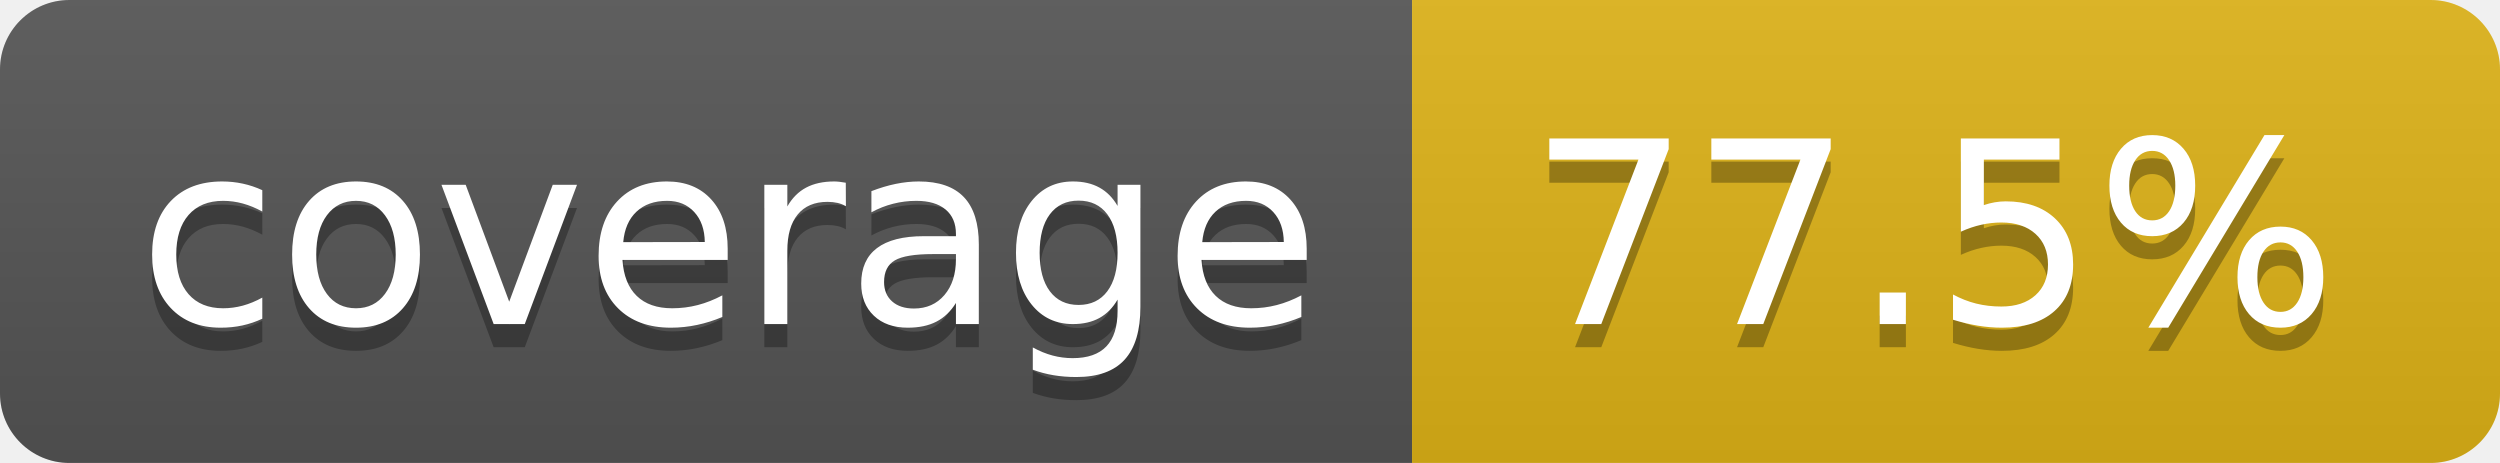
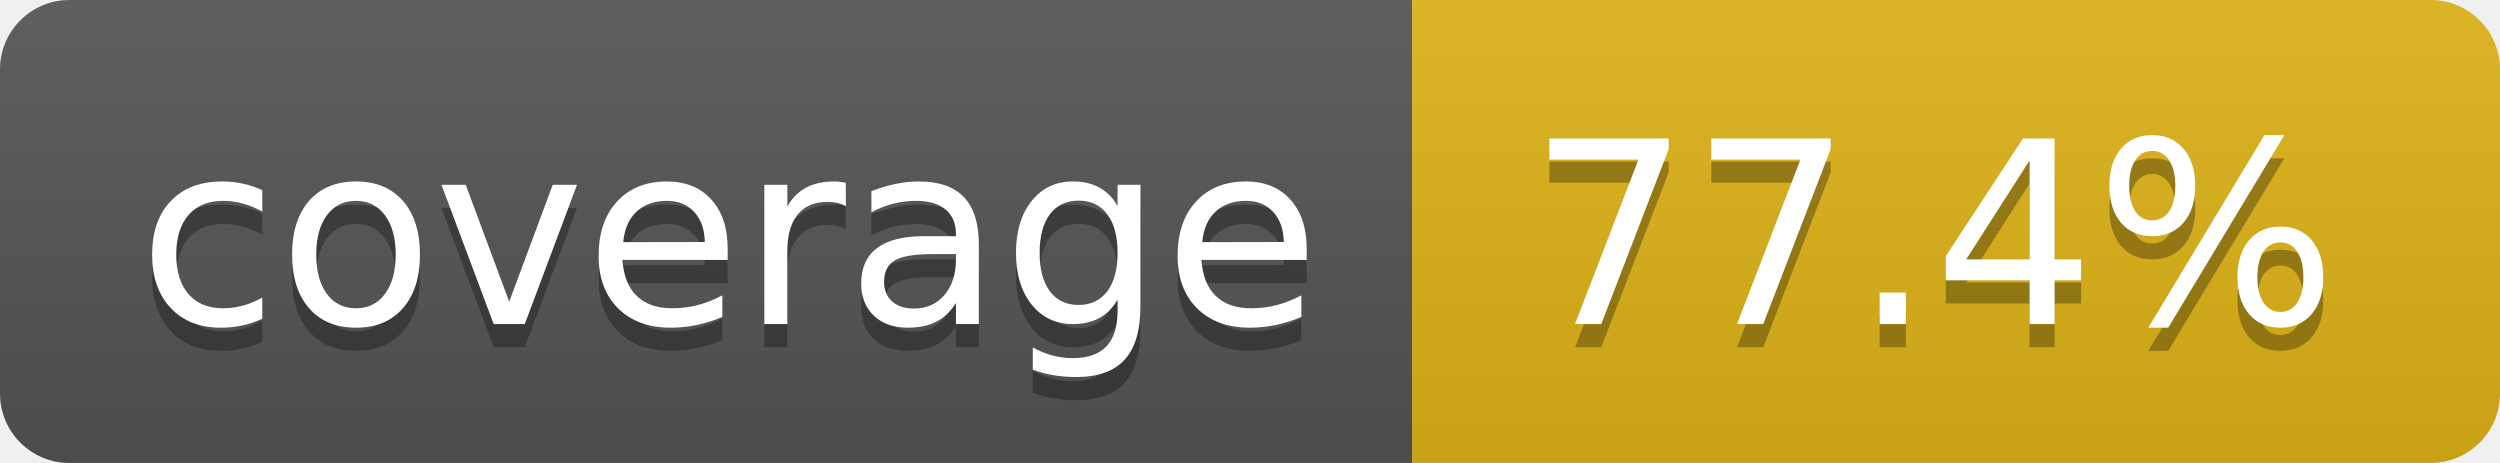
- <svg xmlns="http://www.w3.org/2000/svg" width="108" height="20" role="img" aria-label="coverage: 77.5%">
+ <svg xmlns="http://www.w3.org/2000/svg" width="108" height="20" role="img" aria-label="coverage: 77.4%">
  <linearGradient id="s" x2="0" y2="100%">
    <stop offset="0" stop-color="#bbb" stop-opacity=".1" />
    <stop offset="1" stop-opacity=".1" />
  </linearGradient>
  <clipPath id="r">
    <rect width="108" height="20" rx="3" fill="#fff" />
  </clipPath>
  <g clip-path="url(#r)">
    <rect width="61" height="20" fill="#555" />
    <rect x="61" width="47" height="20" fill="#dfb317" />
    <rect width="108" height="20" fill="url(#s)" />
  </g>
  <g fill="#fff" text-anchor="middle" font-family="Verdana,Geneva,DejaVu Sans,sans-serif" text-rendering="geometricPrecision" font-size="110">
    <text aria-hidden="true" x="315" y="150" fill="#010101" fill-opacity=".3" transform="scale(.1)" textLength="510">coverage</text>
    <text x="315" y="140" transform="scale(.1)" fill="#fff" textLength="510">coverage</text>
-     <text aria-hidden="true" x="835" y="150" fill="#010101" fill-opacity=".3" transform="scale(.1)" textLength="370">77.5%</text>
-     <text x="835" y="140" transform="scale(.1)" fill="#fff" textLength="370">77.5%</text>
+     <text aria-hidden="true" x="835" y="150" fill="#010101" fill-opacity=".3" transform="scale(.1)" textLength="370">77.4%</text>
+     <text x="835" y="140" transform="scale(.1)" fill="#fff" textLength="370">77.4%</text>
  </g>
</svg>
